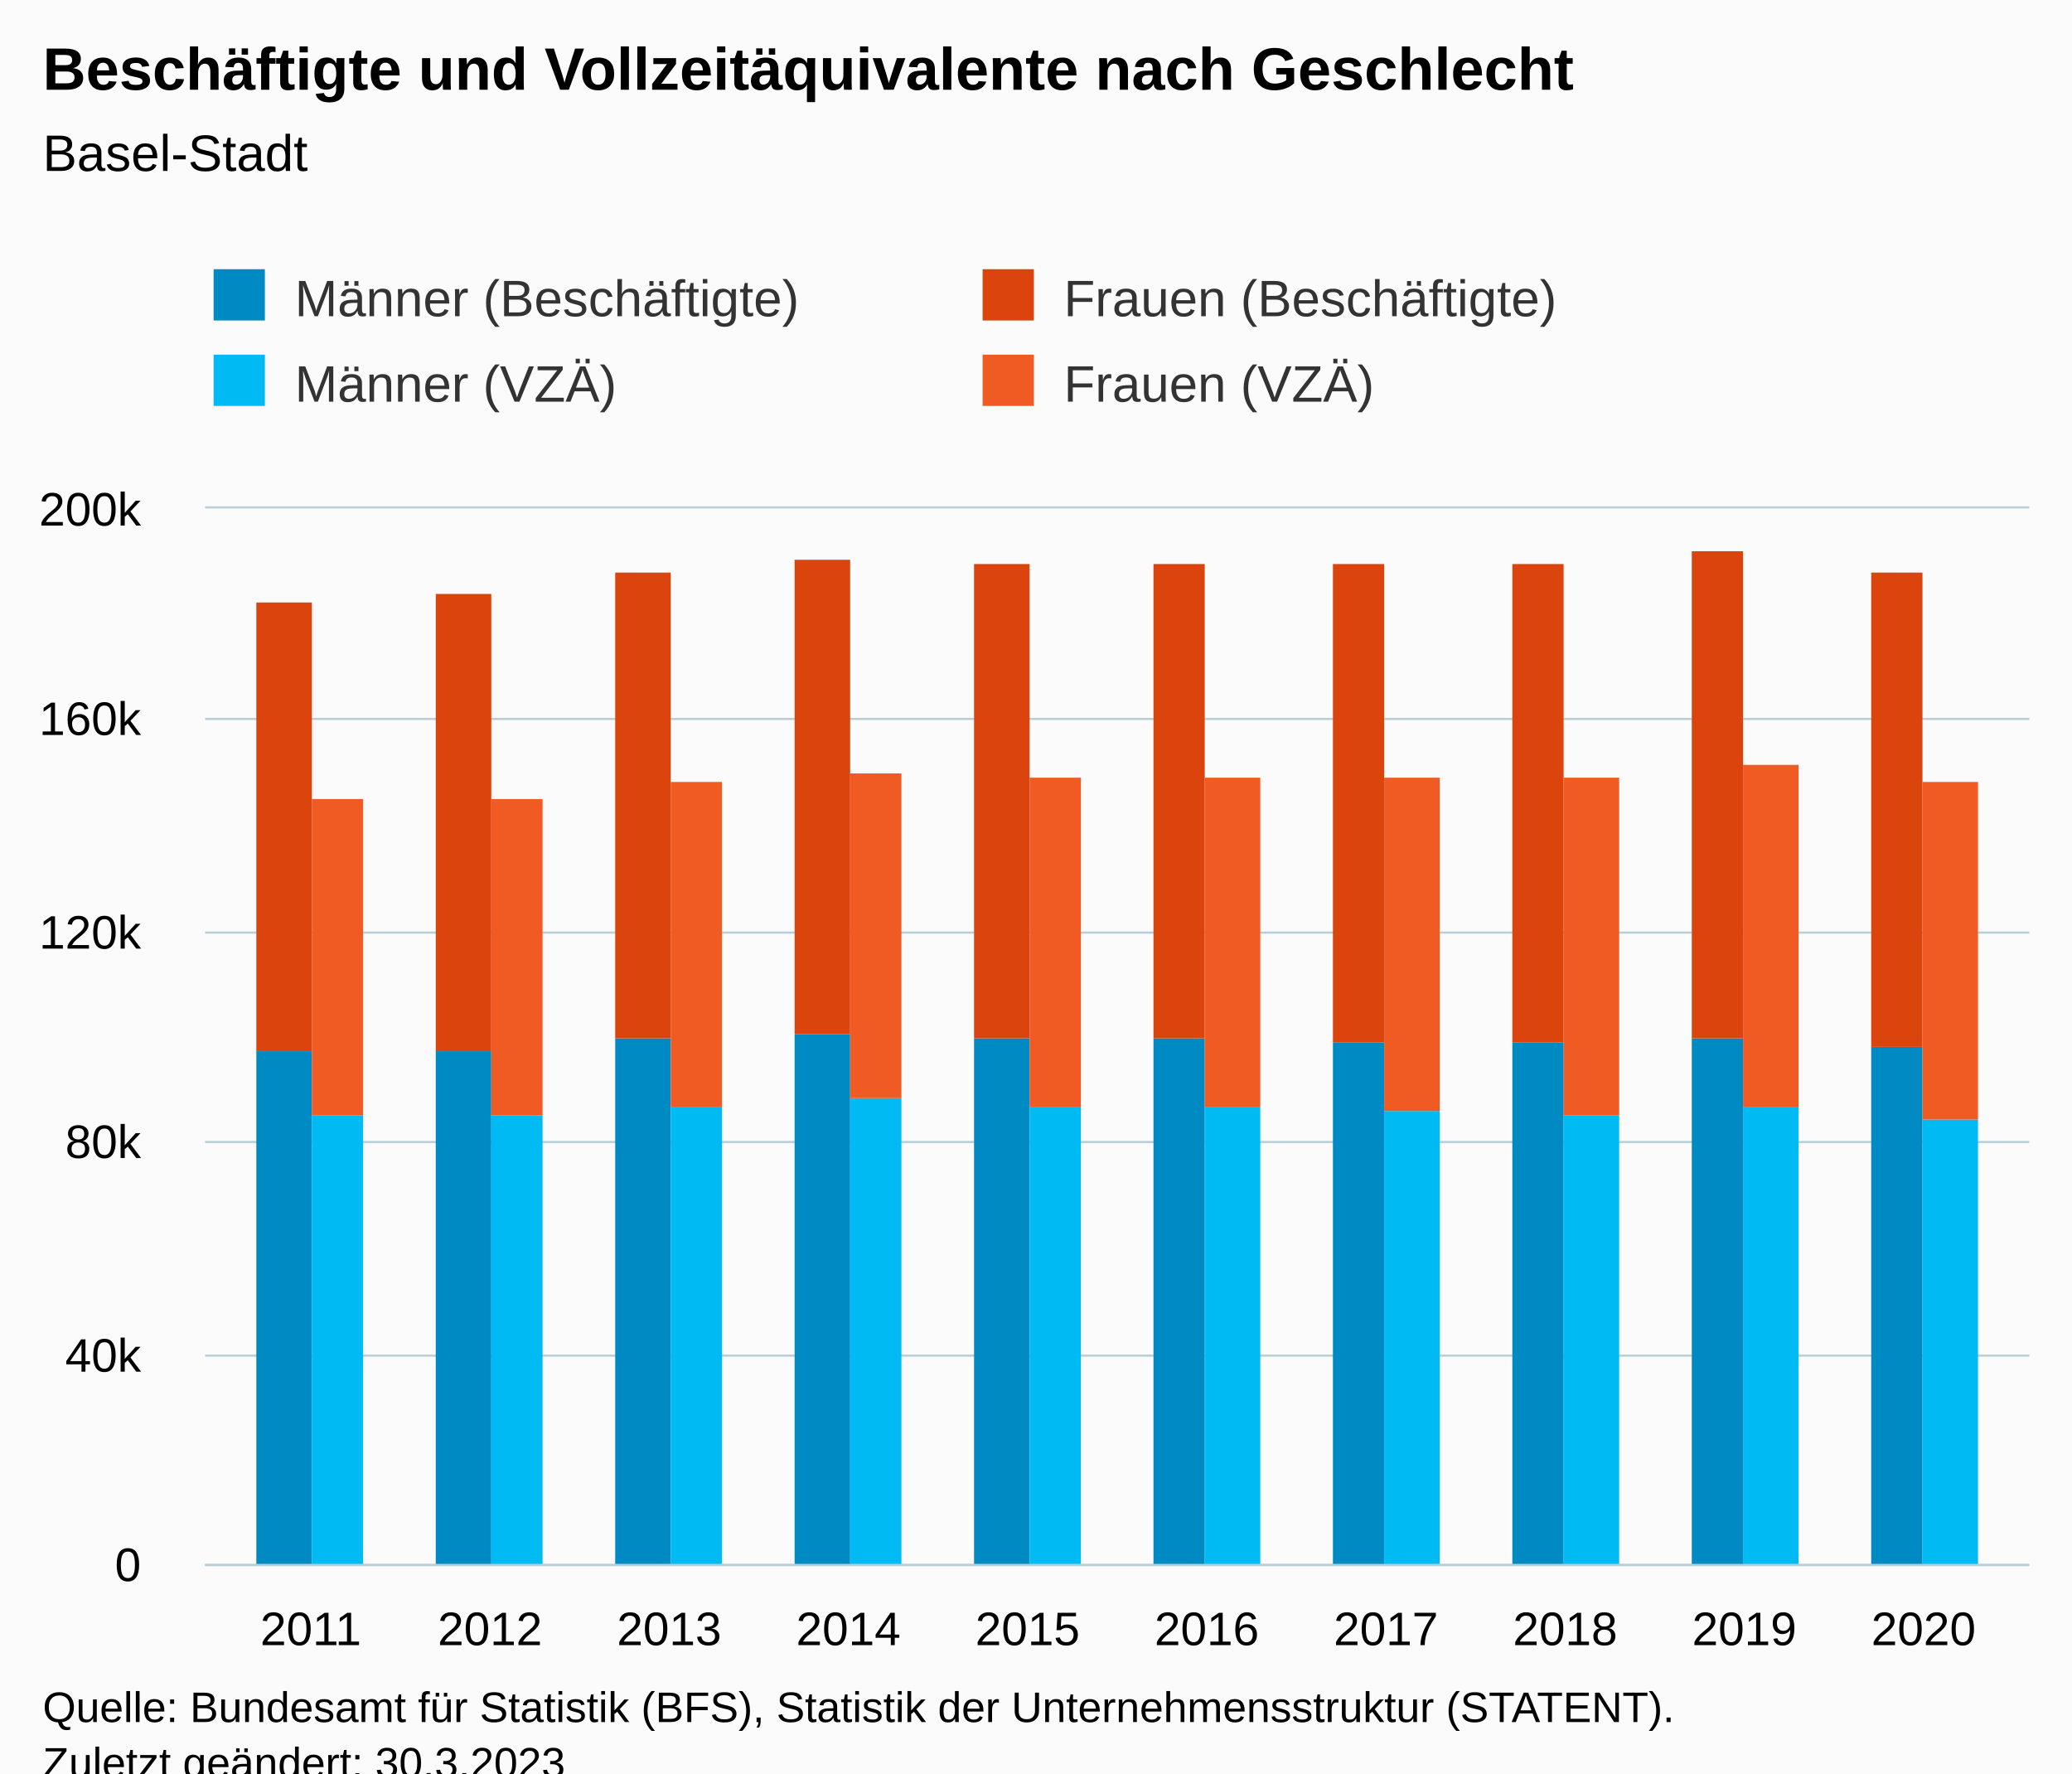
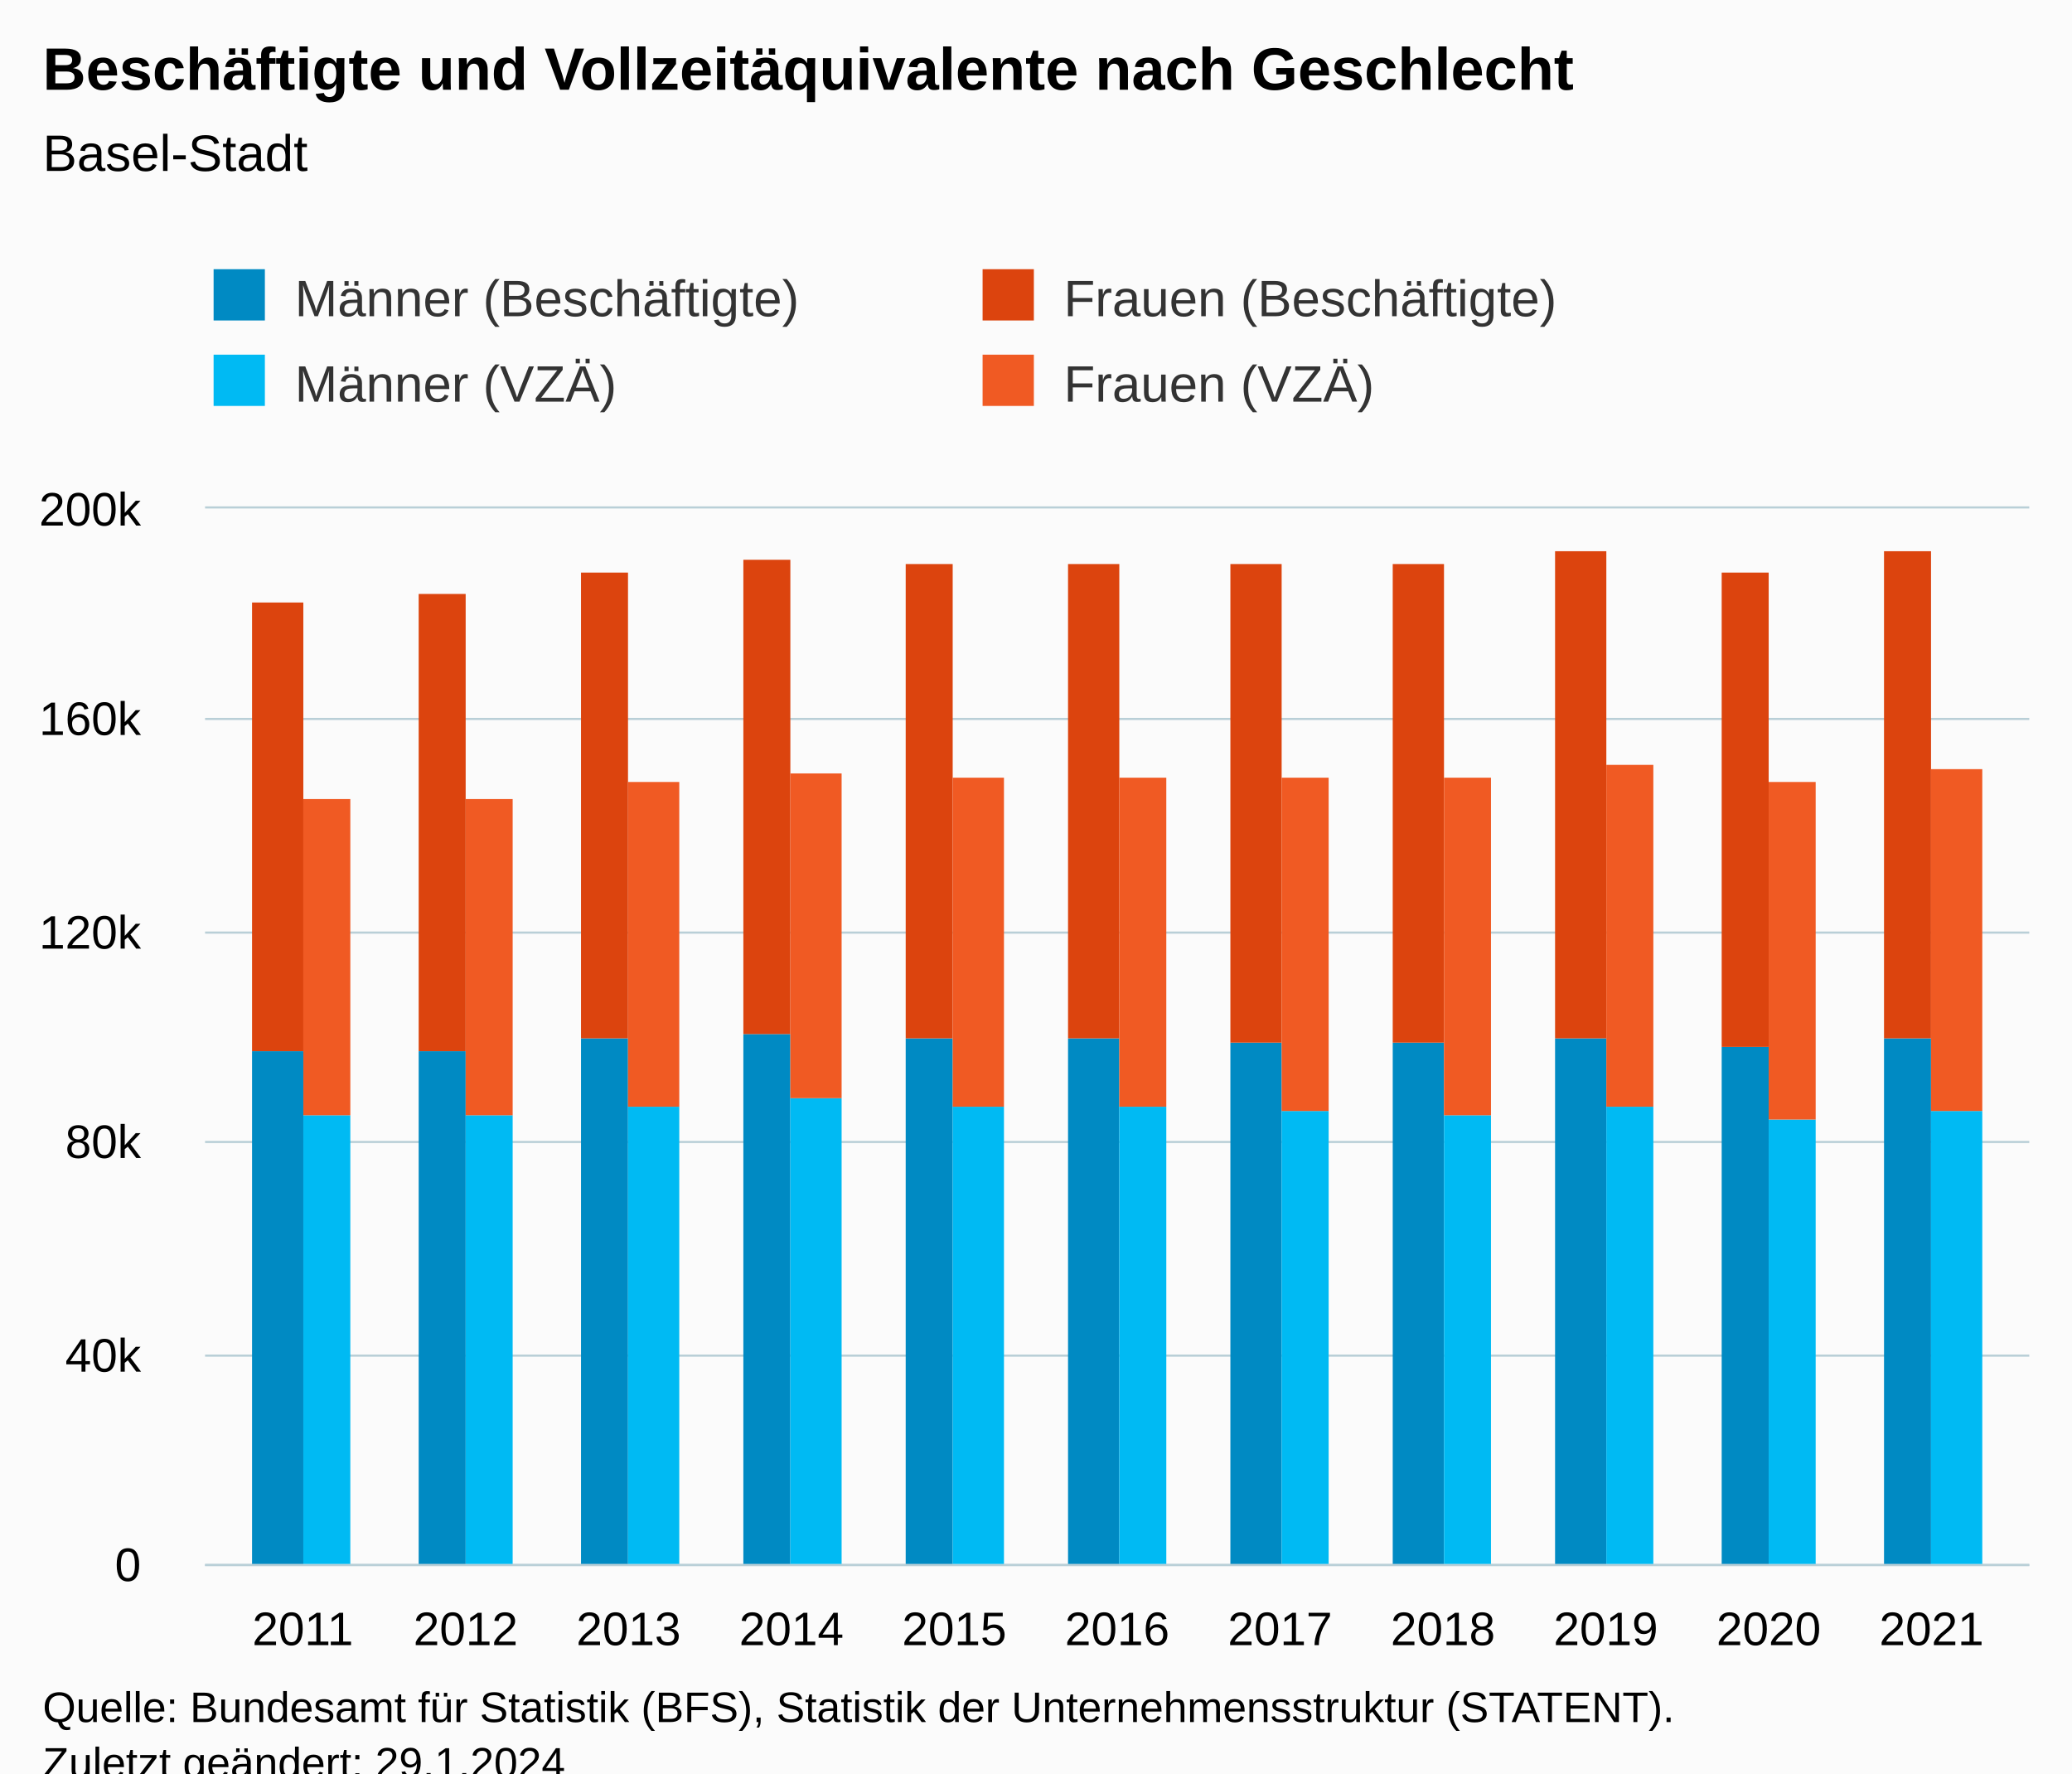
<svg xmlns="http://www.w3.org/2000/svg" version="1.1" class="highcharts-root" style="font-family:Arial;font-size:12px;" viewBox="0 0 485 415">
  <defs>
-     <clipPath id="highcharts-0qrpw8a-47-">
+     <clipPath id="highcharts-38jc4u2-51-">
      <rect x="0" y="0" width="427" height="247" fill="none" />
    </clipPath>
-     <clipPath id="highcharts-0qrpw8a-58-">
+     <clipPath id="highcharts-38jc4u2-63-">
      <rect x="0" y="0" width="427" height="247" fill="none" />
    </clipPath>
-     <clipPath id="highcharts-0qrpw8a-89-">
+     <clipPath id="highcharts-38jc4u2-97-">
      <rect x="48" y="119" width="427" height="247" fill="none" />
    </clipPath>
  </defs>
  <rect fill="#fbfbfb" class="highcharts-background" x="0" y="0" width="485" height="428" rx="0" ry="0" />
  <rect fill="none" class="highcharts-plot-background" x="48" y="119" width="427" height="247" />
  <g class="highcharts-pane-group" data-z-index="0" />
  <g class="highcharts-grid highcharts-xaxis-grid" data-z-index="1">
-     <path fill="none" data-z-index="1" class="highcharts-grid-line" d="M 72.5 119 L 72.5 366" opacity="1" />
-     <path fill="none" data-z-index="1" class="highcharts-grid-line" d="M 114.5 119 L 114.5 366" opacity="1" />
-     <path fill="none" data-z-index="1" class="highcharts-grid-line" d="M 156.5 119 L 156.5 366" opacity="1" />
-     <path fill="none" data-z-index="1" class="highcharts-grid-line" d="M 198.5 119 L 198.5 366" opacity="1" />
-     <path fill="none" data-z-index="1" class="highcharts-grid-line" d="M 240.5 119 L 240.5 366" opacity="1" />
-     <path fill="none" data-z-index="1" class="highcharts-grid-line" d="M 281.5 119 L 281.5 366" opacity="1" />
-     <path fill="none" data-z-index="1" class="highcharts-grid-line" d="M 323.5 119 L 323.5 366" opacity="1" />
-     <path fill="none" data-z-index="1" class="highcharts-grid-line" d="M 365.5 119 L 365.5 366" opacity="1" />
-     <path fill="none" data-z-index="1" class="highcharts-grid-line" d="M 407.5 119 L 407.5 366" opacity="1" />
-     <path fill="none" data-z-index="1" class="highcharts-grid-line" d="M 449.5 119 L 449.5 366" opacity="1" />
+     <path fill="none" data-z-index="1" class="highcharts-grid-line" d="M 70.5 119 L 70.5 366" opacity="1" />
+     <path fill="none" data-z-index="1" class="highcharts-grid-line" d="M 108.5 119 L 108.5 366" opacity="1" />
+     <path fill="none" data-z-index="1" class="highcharts-grid-line" d="M 146.5 119 L 146.5 366" opacity="1" />
+     <path fill="none" data-z-index="1" class="highcharts-grid-line" d="M 184.5 119 L 184.5 366" opacity="1" />
+     <path fill="none" data-z-index="1" class="highcharts-grid-line" d="M 222.5 119 L 222.5 366" opacity="1" />
+     <path fill="none" data-z-index="1" class="highcharts-grid-line" d="M 261.5 119 L 261.5 366" opacity="1" />
+     <path fill="none" data-z-index="1" class="highcharts-grid-line" d="M 299.5 119 L 299.5 366" opacity="1" />
+     <path fill="none" data-z-index="1" class="highcharts-grid-line" d="M 337.5 119 L 337.5 366" opacity="1" />
+     <path fill="none" data-z-index="1" class="highcharts-grid-line" d="M 375.5 119 L 375.5 366" opacity="1" />
+     <path fill="none" data-z-index="1" class="highcharts-grid-line" d="M 413.5 119 L 413.5 366" opacity="1" />
+     <path fill="none" data-z-index="1" class="highcharts-grid-line" d="M 451.5 119 L 451.5 366" opacity="1" />
  </g>
  <g class="highcharts-grid highcharts-yaxis-grid" data-z-index="1">
    <path fill="none" stroke="#B9CFD7" stroke-width="0.5" data-z-index="1" class="highcharts-grid-line" d="M 48 366.25 L 475 366.25" opacity="1" />
    <path fill="none" stroke="#B9CFD7" stroke-width="0.5" data-z-index="1" class="highcharts-grid-line" d="M 48 317.25 L 475 317.25" opacity="1" />
    <path fill="none" stroke="#B9CFD7" stroke-width="0.5" data-z-index="1" class="highcharts-grid-line" d="M 48 267.25 L 475 267.25" opacity="1" />
    <path fill="none" stroke="#B9CFD7" stroke-width="0.5" data-z-index="1" class="highcharts-grid-line" d="M 48 218.25 L 475 218.25" opacity="1" />
    <path fill="none" stroke="#B9CFD7" stroke-width="0.5" data-z-index="1" class="highcharts-grid-line" d="M 48 168.25 L 475 168.25" opacity="1" />
    <path fill="none" stroke="#B9CFD7" stroke-width="0.5" data-z-index="1" class="highcharts-grid-line" d="M 48 118.75 L 475 118.75" opacity="1" />
  </g>
  <rect fill="none" class="highcharts-plot-border" data-z-index="1" x="48" y="119" width="427" height="247" />
  <g class="highcharts-axis highcharts-xaxis" data-z-index="2">
    <path fill="none" class="highcharts-axis-line" stroke="#B9CFD7" stroke-width="0.5" data-z-index="7" d="M 48 366.25 L 475 366.25" />
  </g>
  <g class="highcharts-axis highcharts-yaxis" data-z-index="2">
    <path fill="none" class="highcharts-axis-line" data-z-index="7" d="M 48 119 L 48 366" />
  </g>
  <g class="highcharts-series-group" data-z-index="3">
-     <g class="highcharts-series highcharts-series-0 highcharts-column-series" data-z-index="0.1" opacity="1" transform="translate(48,119) scale(1 1)" clip-path="url(#highcharts-0qrpw8a-58-)">
-       <rect x="12" y="127" width="13" height="121" fill="#008AC3" opacity="1" class="highcharts-point" />
-       <rect x="54" y="127" width="13" height="121" fill="#008AC3" opacity="1" class="highcharts-point" />
-       <rect x="96" y="124" width="13" height="124" fill="#008AC3" opacity="1" class="highcharts-point" />
-       <rect x="138" y="123" width="13" height="125" fill="#008AC3" opacity="1" class="highcharts-point" />
-       <rect x="180" y="124" width="13" height="124" fill="#008AC3" opacity="1" class="highcharts-point" />
-       <rect x="222" y="124" width="12" height="124" fill="#008AC3" opacity="1" class="highcharts-point" />
-       <rect x="264" y="125" width="12" height="123" fill="#008AC3" opacity="1" class="highcharts-point" />
-       <rect x="306" y="125" width="12" height="123" fill="#008AC3" opacity="1" class="highcharts-point" />
-       <rect x="348" y="124" width="12" height="124" fill="#008AC3" opacity="1" class="highcharts-point" />
-       <rect x="390" y="126" width="12" height="122" fill="#008AC3" opacity="1" class="highcharts-point" />
+     <g class="highcharts-series highcharts-series-0 highcharts-column-series" data-z-index="0.1" opacity="1" transform="translate(48,119) scale(1 1)" clip-path="url(#highcharts-38jc4u2-63-)">
+       <rect x="11" y="127" width="12" height="121" fill="#008AC3" opacity="1" class="highcharts-point" />
+       <rect x="50" y="127" width="11" height="121" fill="#008AC3" opacity="1" class="highcharts-point" />
+       <rect x="88" y="124" width="11" height="124" fill="#008AC3" opacity="1" class="highcharts-point" />
+       <rect x="126" y="123" width="11" height="125" fill="#008AC3" opacity="1" class="highcharts-point" />
+       <rect x="164" y="124" width="11" height="124" fill="#008AC3" opacity="1" class="highcharts-point" />
+       <rect x="202" y="124" width="12" height="124" fill="#008AC3" opacity="1" class="highcharts-point" />
+       <rect x="240" y="125" width="12" height="123" fill="#008AC3" opacity="1" class="highcharts-point" />
+       <rect x="278" y="125" width="12" height="123" fill="#008AC3" opacity="1" class="highcharts-point" />
+       <rect x="316" y="124" width="12" height="124" fill="#008AC3" opacity="1" class="highcharts-point" />
+       <rect x="355" y="126" width="11" height="122" fill="#008AC3" opacity="1" class="highcharts-point" />
+       <rect x="393" y="124" width="11" height="124" fill="#008AC3" opacity="1" class="highcharts-point" />
    </g>
    <g class="highcharts-markers highcharts-series-0 highcharts-column-series" data-z-index="0.1" opacity="1" transform="translate(48,119) scale(1 1)" clip-path="none" />
-     <g class="highcharts-series highcharts-series-1 highcharts-column-series" data-z-index="0.1" opacity="1" transform="translate(48,119) scale(1 1)" clip-path="url(#highcharts-0qrpw8a-58-)">
-       <rect x="12" y="22" width="13" height="105" fill="#DC440E" opacity="1" class="highcharts-point" />
-       <rect x="54" y="20" width="13" height="107" fill="#DC440E" opacity="1" class="highcharts-point" />
-       <rect x="96" y="15" width="13" height="109" fill="#DC440E" opacity="1" class="highcharts-point" />
-       <rect x="138" y="12" width="13" height="111" fill="#DC440E" opacity="1" class="highcharts-point" />
-       <rect x="180" y="13" width="13" height="111" fill="#DC440E" opacity="1" class="highcharts-point" />
-       <rect x="222" y="13" width="12" height="111" fill="#DC440E" opacity="1" class="highcharts-point" />
-       <rect x="264" y="13" width="12" height="112" fill="#DC440E" opacity="1" class="highcharts-point" />
-       <rect x="306" y="13" width="12" height="112" fill="#DC440E" opacity="1" class="highcharts-point" />
-       <rect x="348" y="10" width="12" height="114" fill="#DC440E" opacity="1" class="highcharts-point" />
-       <rect x="390" y="15" width="12" height="111" fill="#DC440E" opacity="1" class="highcharts-point" />
+     <g class="highcharts-series highcharts-series-1 highcharts-column-series" data-z-index="0.1" opacity="1" transform="translate(48,119) scale(1 1)" clip-path="url(#highcharts-38jc4u2-63-)">
+       <rect x="11" y="22" width="12" height="105" fill="#DC440E" opacity="1" class="highcharts-point" />
+       <rect x="50" y="20" width="11" height="107" fill="#DC440E" opacity="1" class="highcharts-point" />
+       <rect x="88" y="15" width="11" height="109" fill="#DC440E" opacity="1" class="highcharts-point" />
+       <rect x="126" y="12" width="11" height="111" fill="#DC440E" opacity="1" class="highcharts-point" />
+       <rect x="164" y="13" width="11" height="111" fill="#DC440E" opacity="1" class="highcharts-point" />
+       <rect x="202" y="13" width="12" height="111" fill="#DC440E" opacity="1" class="highcharts-point" />
+       <rect x="240" y="13" width="12" height="112" fill="#DC440E" opacity="1" class="highcharts-point" />
+       <rect x="278" y="13" width="12" height="112" fill="#DC440E" opacity="1" class="highcharts-point" />
+       <rect x="316" y="10" width="12" height="114" fill="#DC440E" opacity="1" class="highcharts-point" />
+       <rect x="355" y="15" width="11" height="111" fill="#DC440E" opacity="1" class="highcharts-point" />
+       <rect x="393" y="10" width="11" height="114" fill="#DC440E" opacity="1" class="highcharts-point" />
    </g>
    <g class="highcharts-markers highcharts-series-1 highcharts-column-series" data-z-index="0.1" opacity="1" transform="translate(48,119) scale(1 1)" clip-path="none" />
-     <g class="highcharts-series highcharts-series-2 highcharts-column-series" data-z-index="0.1" opacity="1" transform="translate(48,119) scale(1 1)" clip-path="url(#highcharts-0qrpw8a-58-)">
-       <rect x="25" y="142" width="12" height="106" fill="#00bAf3" opacity="1" class="highcharts-point" />
-       <rect x="67" y="142" width="12" height="106" fill="#00bAf3" opacity="1" class="highcharts-point" />
-       <rect x="109" y="140" width="12" height="108" fill="#00bAf3" opacity="1" class="highcharts-point" />
-       <rect x="151" y="138" width="12" height="110" fill="#00bAf3" opacity="1" class="highcharts-point" />
-       <rect x="193" y="140" width="12" height="108" fill="#00bAf3" opacity="1" class="highcharts-point" />
-       <rect x="234" y="140" width="13" height="108" fill="#00bAf3" opacity="1" class="highcharts-point" />
-       <rect x="276" y="141" width="13" height="107" fill="#00bAf3" opacity="1" class="highcharts-point" />
-       <rect x="318" y="142" width="13" height="106" fill="#00bAf3" opacity="1" class="highcharts-point" />
-       <rect x="360" y="140" width="13" height="108" fill="#00bAf3" opacity="1" class="highcharts-point" />
-       <rect x="402" y="143" width="13" height="105" fill="#00bAf3" opacity="1" class="highcharts-point" />
+     <g class="highcharts-series highcharts-series-2 highcharts-column-series" data-z-index="0.1" opacity="1" transform="translate(48,119) scale(1 1)" clip-path="url(#highcharts-38jc4u2-63-)">
+       <rect x="23" y="142" width="11" height="106" fill="#00bAf3" opacity="1" class="highcharts-point" />
+       <rect x="61" y="142" width="11" height="106" fill="#00bAf3" opacity="1" class="highcharts-point" />
+       <rect x="99" y="140" width="12" height="108" fill="#00bAf3" opacity="1" class="highcharts-point" />
+       <rect x="137" y="138" width="12" height="110" fill="#00bAf3" opacity="1" class="highcharts-point" />
+       <rect x="175" y="140" width="12" height="108" fill="#00bAf3" opacity="1" class="highcharts-point" />
+       <rect x="214" y="140" width="11" height="108" fill="#00bAf3" opacity="1" class="highcharts-point" />
+       <rect x="252" y="141" width="11" height="107" fill="#00bAf3" opacity="1" class="highcharts-point" />
+       <rect x="290" y="142" width="11" height="106" fill="#00bAf3" opacity="1" class="highcharts-point" />
+       <rect x="328" y="140" width="11" height="108" fill="#00bAf3" opacity="1" class="highcharts-point" />
+       <rect x="366" y="143" width="11" height="105" fill="#00bAf3" opacity="1" class="highcharts-point" />
+       <rect x="404" y="141" width="12" height="107" fill="#00bAf3" opacity="1" class="highcharts-point" />
    </g>
    <g class="highcharts-markers highcharts-series-2 highcharts-column-series" data-z-index="0.1" opacity="1" transform="translate(48,119) scale(1 1)" clip-path="none" />
-     <g class="highcharts-series highcharts-series-3 highcharts-column-series" data-z-index="0.1" opacity="1" transform="translate(48,119) scale(1 1)" clip-path="url(#highcharts-0qrpw8a-58-)">
-       <rect x="25" y="68" width="12" height="74" fill="#F05A23" opacity="1" class="highcharts-point" />
-       <rect x="67" y="68" width="12" height="74" fill="#F05A23" opacity="1" class="highcharts-point" />
-       <rect x="109" y="64" width="12" height="76" fill="#F05A23" opacity="1" class="highcharts-point" />
-       <rect x="151" y="62" width="12" height="76" fill="#F05A23" opacity="1" class="highcharts-point" />
-       <rect x="193" y="63" width="12" height="77" fill="#F05A23" opacity="1" class="highcharts-point" />
-       <rect x="234" y="63" width="13" height="77" fill="#F05A23" opacity="1" class="highcharts-point" />
-       <rect x="276" y="63" width="13" height="78" fill="#F05A23" opacity="1" class="highcharts-point" />
-       <rect x="318" y="63" width="13" height="79" fill="#F05A23" opacity="1" class="highcharts-point" />
-       <rect x="360" y="60" width="13" height="80" fill="#F05A23" opacity="1" class="highcharts-point" />
-       <rect x="402" y="64" width="13" height="79" fill="#F05A23" opacity="1" class="highcharts-point" />
+     <g class="highcharts-series highcharts-series-3 highcharts-column-series" data-z-index="0.1" opacity="1" transform="translate(48,119) scale(1 1)" clip-path="url(#highcharts-38jc4u2-63-)">
+       <rect x="23" y="68" width="11" height="74" fill="#F05A23" opacity="1" class="highcharts-point" />
+       <rect x="61" y="68" width="11" height="74" fill="#F05A23" opacity="1" class="highcharts-point" />
+       <rect x="99" y="64" width="12" height="76" fill="#F05A23" opacity="1" class="highcharts-point" />
+       <rect x="137" y="62" width="12" height="76" fill="#F05A23" opacity="1" class="highcharts-point" />
+       <rect x="175" y="63" width="12" height="77" fill="#F05A23" opacity="1" class="highcharts-point" />
+       <rect x="214" y="63" width="11" height="77" fill="#F05A23" opacity="1" class="highcharts-point" />
+       <rect x="252" y="63" width="11" height="78" fill="#F05A23" opacity="1" class="highcharts-point" />
+       <rect x="290" y="63" width="11" height="79" fill="#F05A23" opacity="1" class="highcharts-point" />
+       <rect x="328" y="60" width="11" height="80" fill="#F05A23" opacity="1" class="highcharts-point" />
+       <rect x="366" y="64" width="11" height="79" fill="#F05A23" opacity="1" class="highcharts-point" />
+       <rect x="404" y="61" width="12" height="80" fill="#F05A23" opacity="1" class="highcharts-point" />
    </g>
    <g class="highcharts-markers highcharts-series-3 highcharts-column-series" data-z-index="0.1" opacity="1" transform="translate(48,119) scale(1 1)" clip-path="none" />
  </g>
  <text x="10" text-anchor="start" class="highcharts-title" data-z-index="4" style="color:#000000;font-size:14px;font-weight:bold;fill:#000000;" y="21">
    <tspan>Beschäftigte und Vollzeitäquivalente nach Geschlecht</tspan>
  </text>
  <text x="10" text-anchor="start" class="highcharts-subtitle" data-z-index="4" style="color:#000000;font-size:12px;font-weight:normal;fill:#000000;" y="40">
    <tspan>Basel-Stadt</tspan>
  </text>
  <text x="10" text-anchor="start" class="highcharts-caption" data-z-index="4" style="color:#666666;fill:#666666;" y="400" />
  <g class="highcharts-legend" data-z-index="7" transform="translate(40,56)">
    <rect fill="none" class="highcharts-legend-box" rx="0" ry="0" x="0" y="0" width="356" height="51" visibility="visible" />
    <g data-z-index="1">
      <g>
        <g class="highcharts-legend-item highcharts-column-series highcharts-color-undefined highcharts-series-0" data-z-index="1" transform="translate(8,3)">
          <text x="21" style="color:#333333;cursor:pointer;font-size:12px;font-weight:normal;fill:#333333;" text-anchor="start" data-z-index="2" y="15">
            <tspan>Männer (Beschäftigte)</tspan>
          </text>
          <rect x="2" y="4" width="12" height="12" fill="#008AC3" class="highcharts-point" data-z-index="3" />
        </g>
        <g class="highcharts-legend-item highcharts-column-series highcharts-color-undefined highcharts-series-1" data-z-index="1" transform="translate(188,3)">
          <text x="21" y="15" style="color:#333333;cursor:pointer;font-size:12px;font-weight:normal;fill:#333333;" text-anchor="start" data-z-index="2">
            <tspan>Frauen (Beschäftigte)</tspan>
          </text>
          <rect x="2" y="4" width="12" height="12" fill="#DC440E" class="highcharts-point" data-z-index="3" />
        </g>
        <g class="highcharts-legend-item highcharts-column-series highcharts-color-undefined highcharts-series-2" data-z-index="1" transform="translate(8,23)">
          <text x="21" y="15" style="color:#333333;cursor:pointer;font-size:12px;font-weight:normal;fill:#333333;" text-anchor="start" data-z-index="2">
            <tspan>Männer (VZÄ)</tspan>
          </text>
          <rect x="2" y="4" width="12" height="12" fill="#00bAf3" class="highcharts-point" data-z-index="3" />
        </g>
        <g class="highcharts-legend-item highcharts-column-series highcharts-color-undefined highcharts-series-3" data-z-index="1" transform="translate(188,23)">
          <text x="21" y="15" style="color:#333333;cursor:pointer;font-size:12px;font-weight:normal;fill:#333333;" text-anchor="start" data-z-index="2">
            <tspan>Frauen (VZÄ)</tspan>
          </text>
          <rect x="2" y="4" width="12" height="12" fill="#F05A23" class="highcharts-point" data-z-index="3" />
        </g>
      </g>
    </g>
  </g>
  <g class="highcharts-axis-labels highcharts-xaxis-labels" data-z-index="7">
-     <text x="72.748" style="color:#000000;cursor:default;font-size:11px;fill:#000000;" text-anchor="middle" transform="translate(0,0)" y="385" opacity="1">2011</text>
-     <text x="114.693" style="color:#000000;cursor:default;font-size:11px;fill:#000000;" text-anchor="middle" transform="translate(0,0)" y="385" opacity="1">2012</text>
-     <text x="156.638" style="color:#000000;cursor:default;font-size:11px;fill:#000000;" text-anchor="middle" transform="translate(0,0)" y="385" opacity="1">2013</text>
-     <text x="198.583" style="color:#000000;cursor:default;font-size:11px;fill:#000000;" text-anchor="middle" transform="translate(0,0)" y="385" opacity="1">2014</text>
-     <text x="240.528" style="color:#000000;cursor:default;font-size:11px;fill:#000000;" text-anchor="middle" transform="translate(0,0)" y="385" opacity="1">2015</text>
-     <text x="282.472" style="color:#000000;cursor:default;font-size:11px;fill:#000000;" text-anchor="middle" transform="translate(0,0)" y="385" opacity="1">2016</text>
-     <text x="324.417" style="color:#000000;cursor:default;font-size:11px;fill:#000000;" text-anchor="middle" transform="translate(0,0)" y="385" opacity="1">2017</text>
-     <text x="366.362" style="color:#000000;cursor:default;font-size:11px;fill:#000000;" text-anchor="middle" transform="translate(0,0)" y="385" opacity="1">2018</text>
-     <text x="408.307" style="color:#000000;cursor:default;font-size:11px;fill:#000000;" text-anchor="middle" transform="translate(0,0)" y="385" opacity="1">2019</text>
-     <text x="450.252" style="color:#000000;cursor:default;font-size:11px;fill:#000000;" text-anchor="middle" transform="translate(0,0)" y="385" opacity="1">2020</text>
+     <text x="70.875" style="color:#000000;cursor:default;font-size:11px;fill:#000000;" text-anchor="middle" transform="translate(0,0)" y="385" opacity="1">2011</text>
+     <text x="109" style="color:#000000;cursor:default;font-size:11px;fill:#000000;" text-anchor="middle" transform="translate(0,0)" y="385" opacity="1">2012</text>
+     <text x="147.125" style="color:#000000;cursor:default;font-size:11px;fill:#000000;" text-anchor="middle" transform="translate(0,0)" y="385" opacity="1">2013</text>
+     <text x="185.25" style="color:#000000;cursor:default;font-size:11px;fill:#000000;" text-anchor="middle" transform="translate(0,0)" y="385" opacity="1">2014</text>
+     <text x="223.375" style="color:#000000;cursor:default;font-size:11px;fill:#000000;" text-anchor="middle" transform="translate(0,0)" y="385" opacity="1">2015</text>
+     <text x="261.5" style="color:#000000;cursor:default;font-size:11px;fill:#000000;" text-anchor="middle" transform="translate(0,0)" y="385" opacity="1">2016</text>
+     <text x="299.625" style="color:#000000;cursor:default;font-size:11px;fill:#000000;" text-anchor="middle" transform="translate(0,0)" y="385" opacity="1">2017</text>
+     <text x="337.75" style="color:#000000;cursor:default;font-size:11px;fill:#000000;" text-anchor="middle" transform="translate(0,0)" y="385" opacity="1">2018</text>
+     <text x="375.875" style="color:#000000;cursor:default;font-size:11px;fill:#000000;" text-anchor="middle" transform="translate(0,0)" y="385" opacity="1">2019</text>
+     <text x="414" style="color:#000000;cursor:default;font-size:11px;fill:#000000;" text-anchor="middle" transform="translate(0,0)" y="385" opacity="1">2020</text>
+     <text x="452.125" style="color:#000000;cursor:default;font-size:11px;fill:#000000;" text-anchor="middle" transform="translate(0,0)" y="385" opacity="1">2021</text>
  </g>
  <g class="highcharts-axis-labels highcharts-yaxis-labels" data-z-index="7">
    <text x="33" style="color:#000000;cursor:default;font-size:11px;fill:#000000;" text-anchor="end" transform="translate(0,0)" y="370" opacity="1">0</text>
    <text x="33" style="color:#000000;cursor:default;font-size:11px;fill:#000000;" text-anchor="end" transform="translate(0,0)" y="321" opacity="1">40k</text>
    <text x="33" style="color:#000000;cursor:default;font-size:11px;fill:#000000;" text-anchor="end" transform="translate(0,0)" y="271" opacity="1">80k</text>
    <text x="33" style="color:#000000;cursor:default;font-size:11px;fill:#000000;" text-anchor="end" transform="translate(0,0)" y="222" opacity="1">120k</text>
    <text x="33" style="color:#000000;cursor:default;font-size:11px;fill:#000000;" text-anchor="end" transform="translate(0,0)" y="172" opacity="1">160k</text>
    <text x="33" style="color:#000000;cursor:default;font-size:11px;fill:#000000;" text-anchor="end" transform="translate(0,0)" y="123" opacity="1">200k</text>
  </g>
  <text x="10" class="highcharts-credits" text-anchor="start" data-z-index="8" style="cursor:default;color:#000000;font-size:10px;fill:#000000;" y="403">
    <tspan>Quelle: Bundesamt für Statistik (BFS), Statistik der Unternehmensstruktur (STATENT).</tspan>
-     <tspan x="10" dy="13">Zuletzt geändert: 30.3.2023</tspan>
+     <tspan x="10" dy="13">Zuletzt geändert: 29.1.2024</tspan>
  </text>
-   <g class="highcharts-control-points" data-z-index="99" clip-path="url(#highcharts-0qrpw8a-89-)" />
+   <g class="highcharts-control-points" data-z-index="99" clip-path="url(#highcharts-38jc4u2-97-)" />
</svg>
